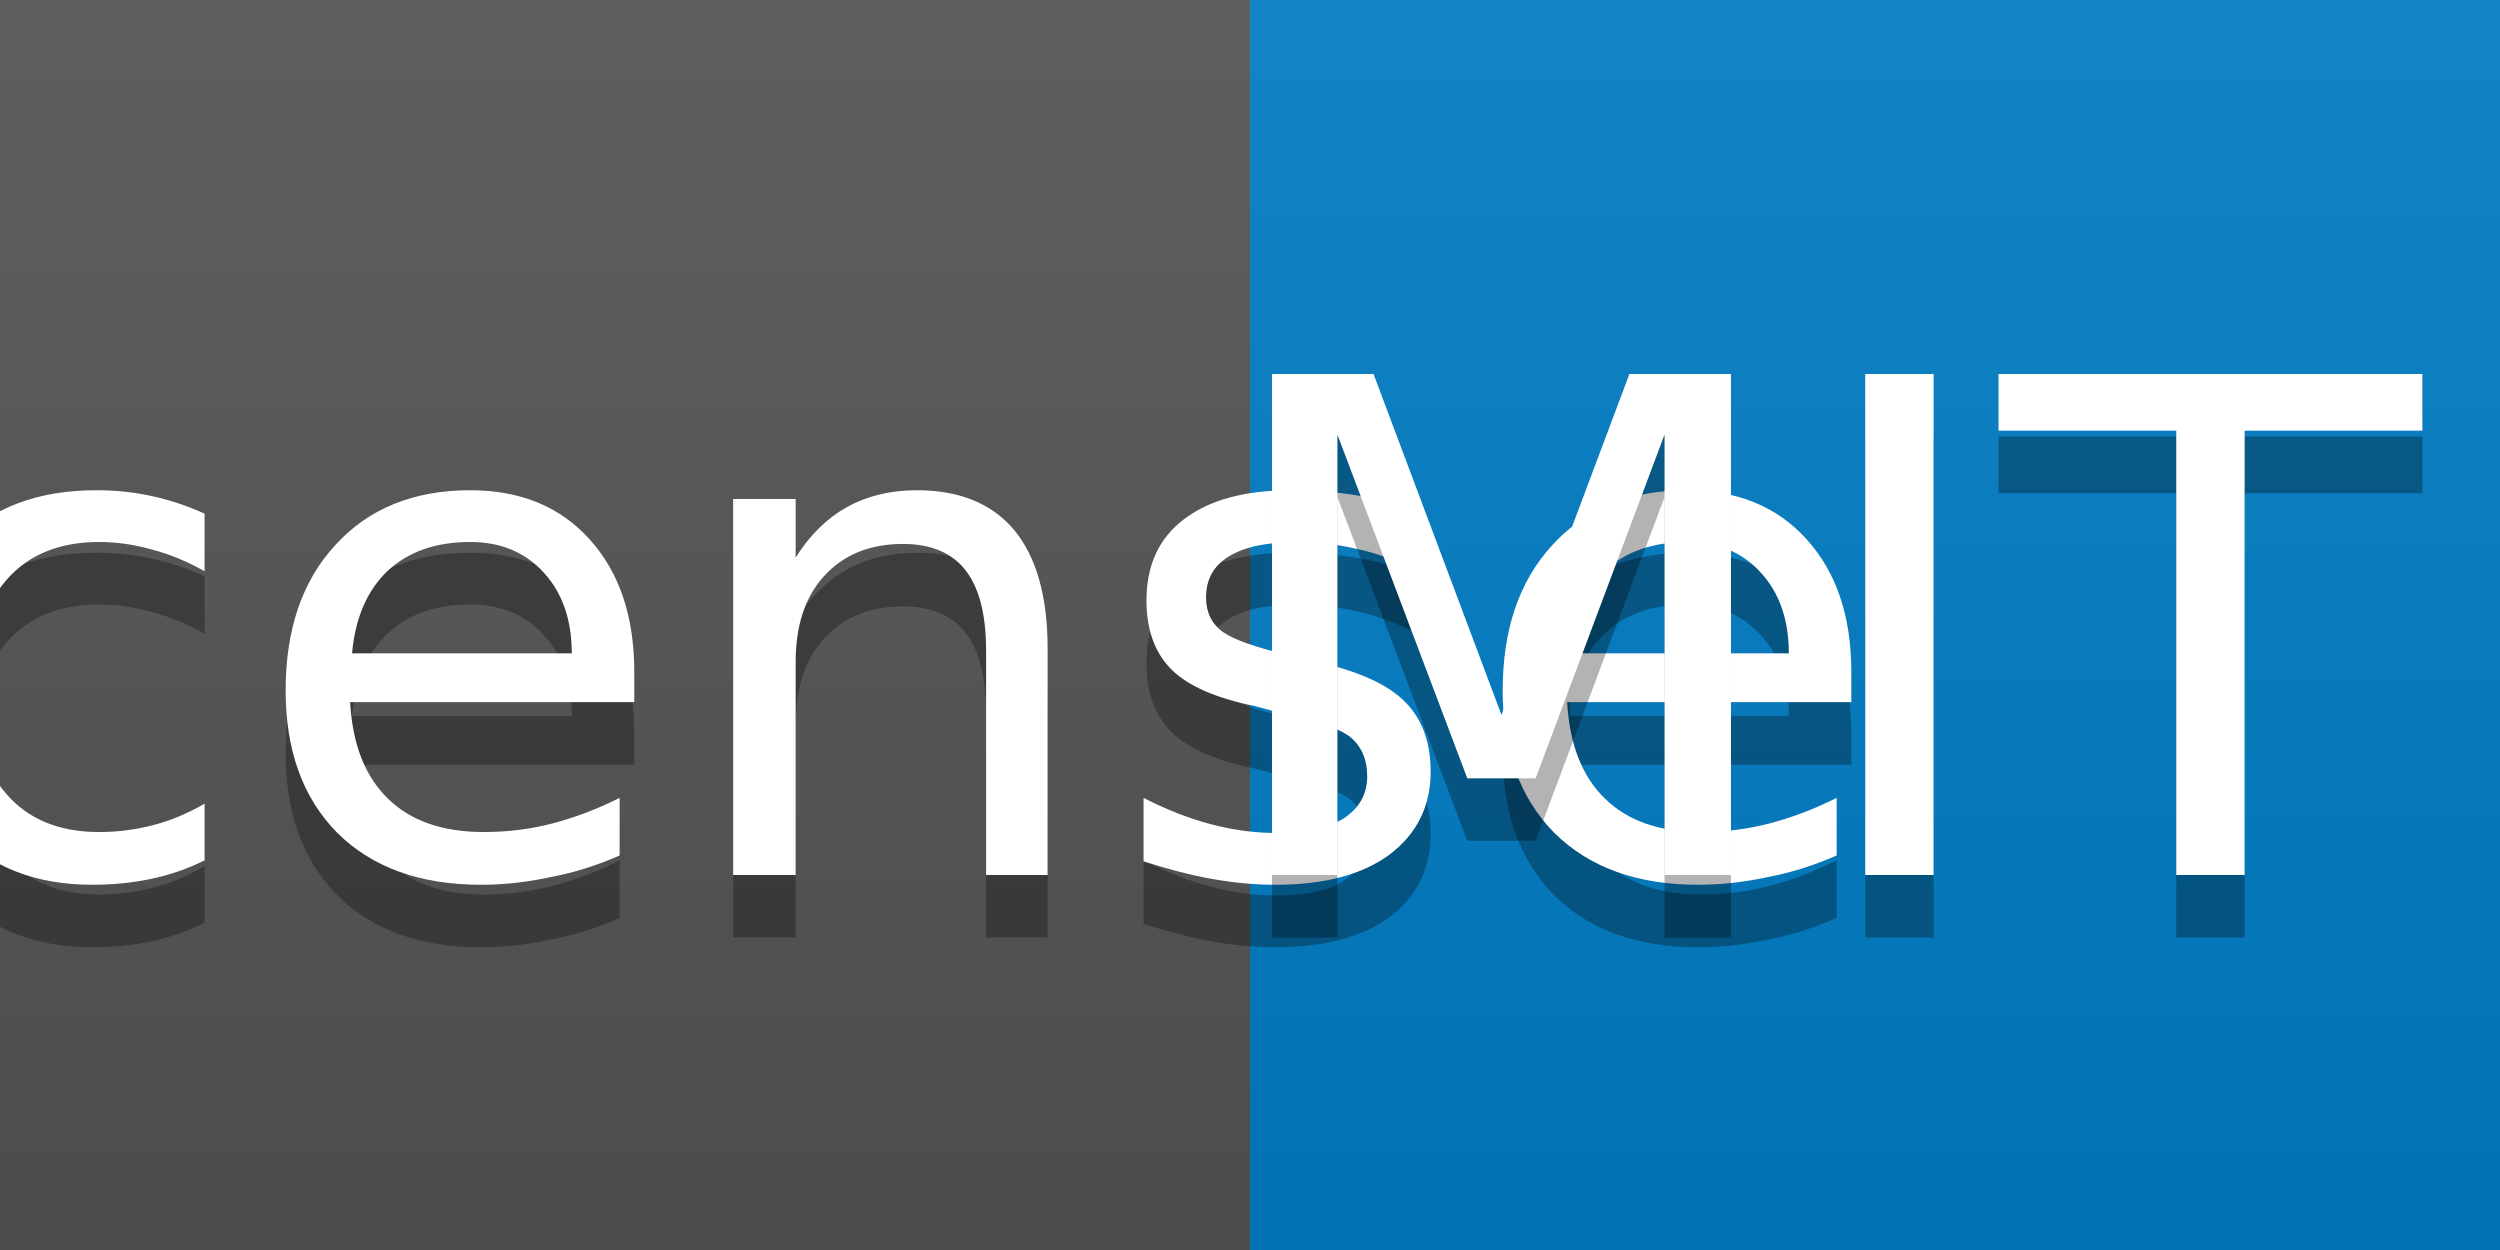
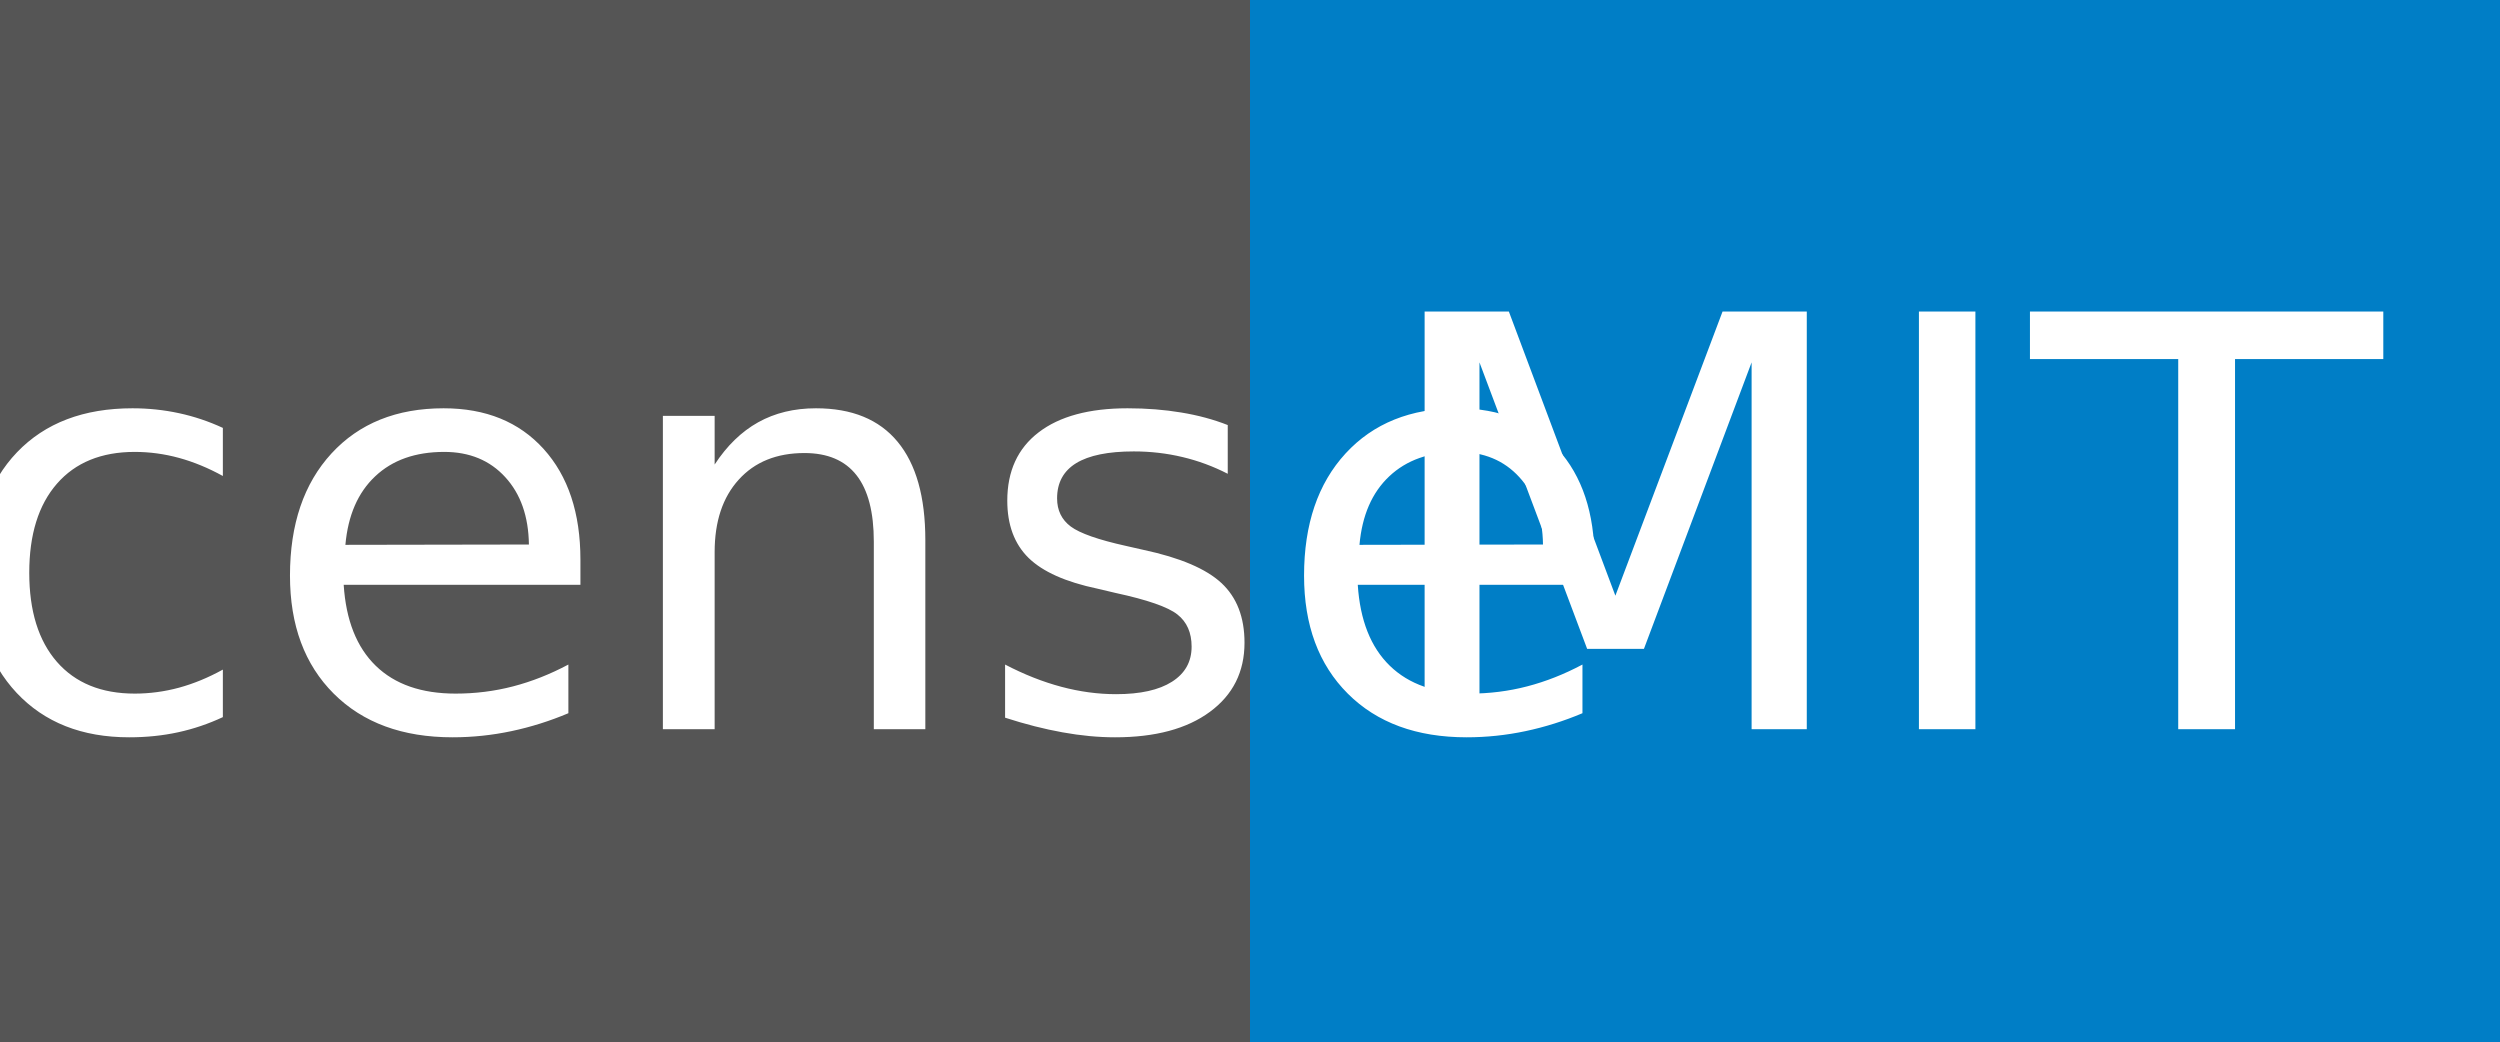
- <svg xmlns="http://www.w3.org/2000/svg" width="40" height="20">
-   <linearGradient id="b" x2="0" y2="100%">
-     <stop offset="0" stop-color="#bbb" stop-opacity=".1" />
-     <stop offset="1" stop-opacity=".1" />
-   </linearGradient>
-   <mask id="a">
-     <rect width="40" height="20" rx="0" fill="#fff" />
-   </mask>
-   <g mask="url(#a)">
-     <rect width="20" height="20" fill="#555" />
-     <rect x="20" width="20" height="20" fill="#007ec6" />
-     <rect width="40" height="20" fill="url(#b)" />
+ <svg xmlns="http://www.w3.org/2000/svg" width="48" height="20" role="img" aria-label="license: MIT">
+   <g shape-rendering="crispEdges">
+     <rect width="24" height="20" fill="#555" />
+     <rect x="24" width="24" height="20" fill="#007ec6" />
  </g>
-   <g fill="#fff" text-anchor="middle" font-family="DejaVu Sans,Verdana,Geneva,sans-serif" font-size="11">
-     <text x="11" y="15" fill="#010101" fill-opacity=".3">license</text>
-     <text x="11" y="14">license</text>
-     <text x="29" y="15" fill="#010101" fill-opacity=".3">MIT</text>
-     <text x="29" y="14">MIT</text>
+   <g fill="#fff" text-anchor="middle" font-family="Verdana,Geneva,DejaVu Sans,sans-serif" text-rendering="geometricPrecision" font-size="110">
+     <text x="120" y="140" transform="scale(.1)">license</text>
+     <text x="360" y="140" transform="scale(.1)">MIT</text>
  </g>
</svg>
